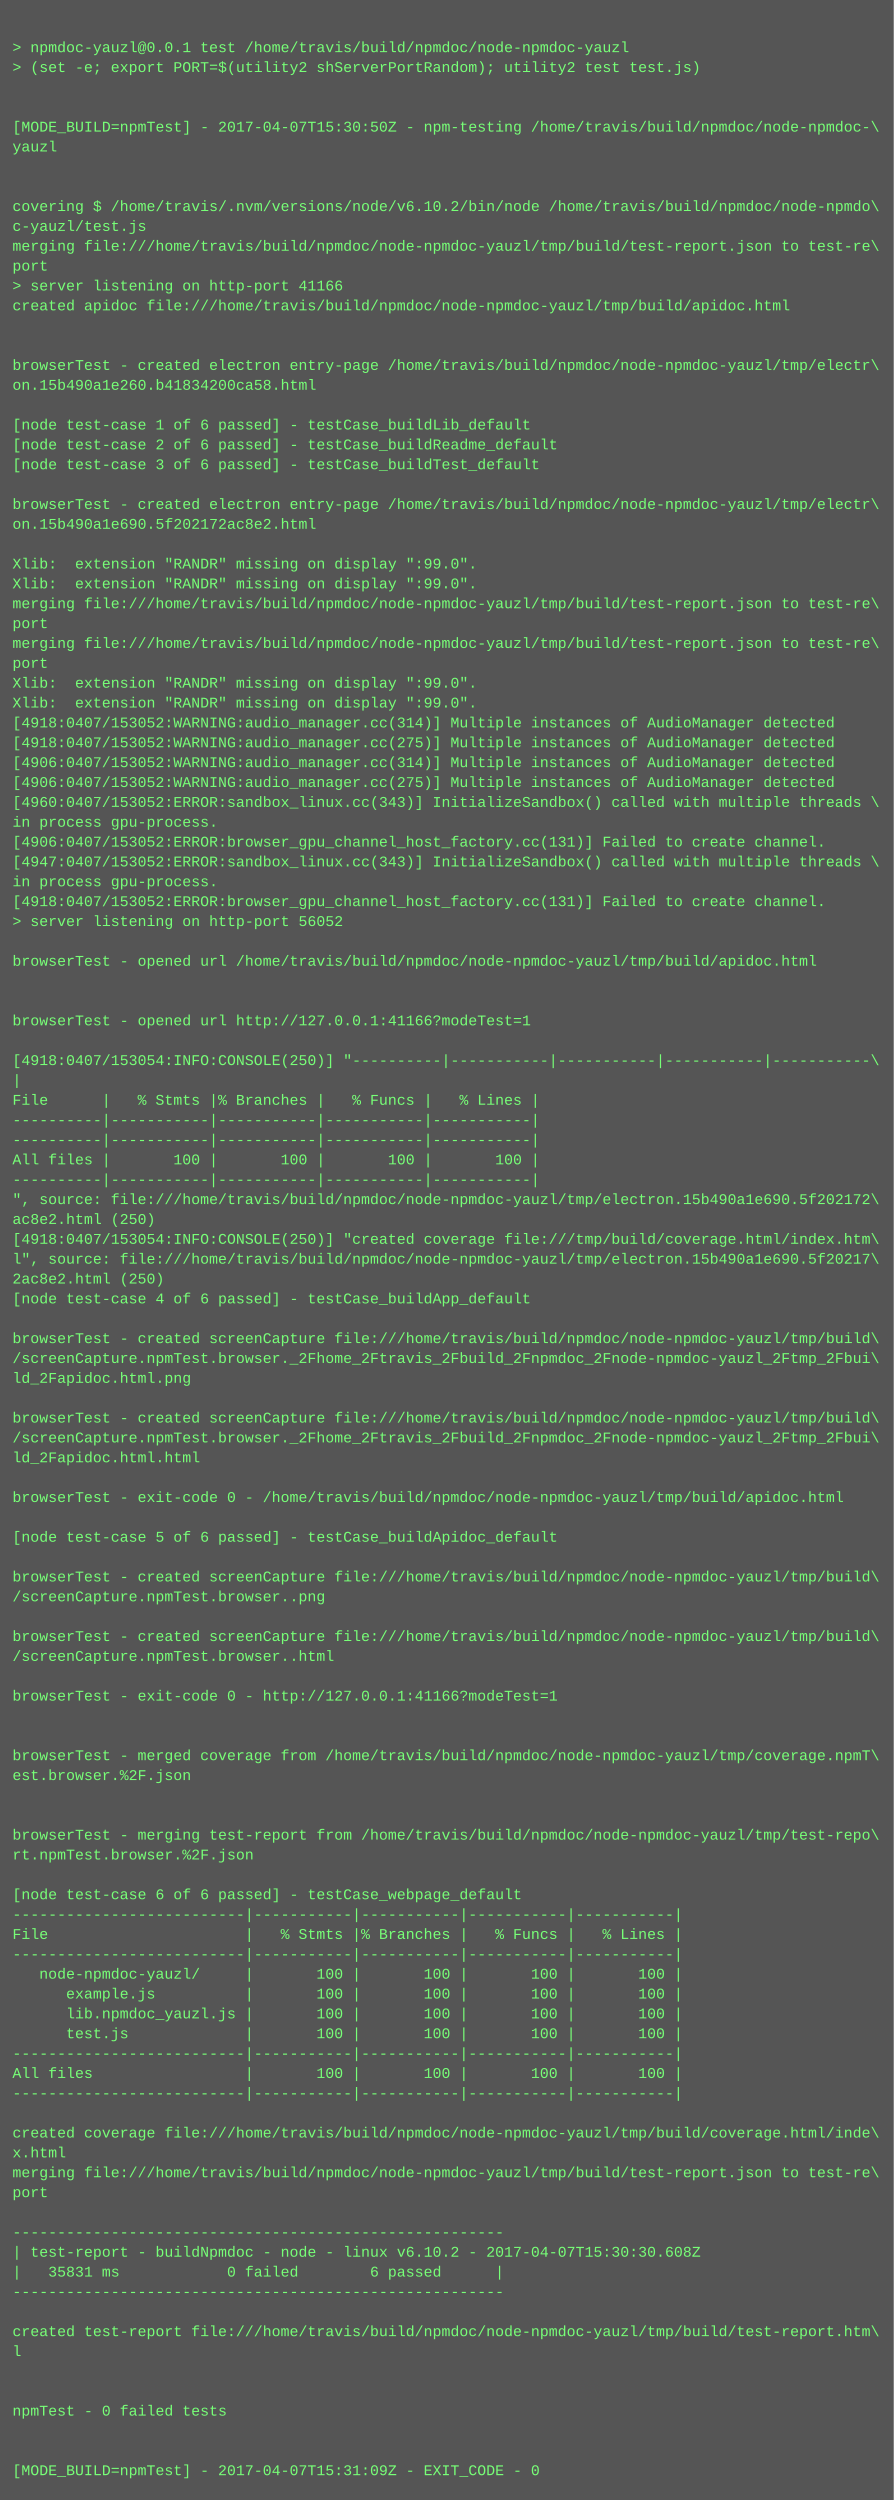
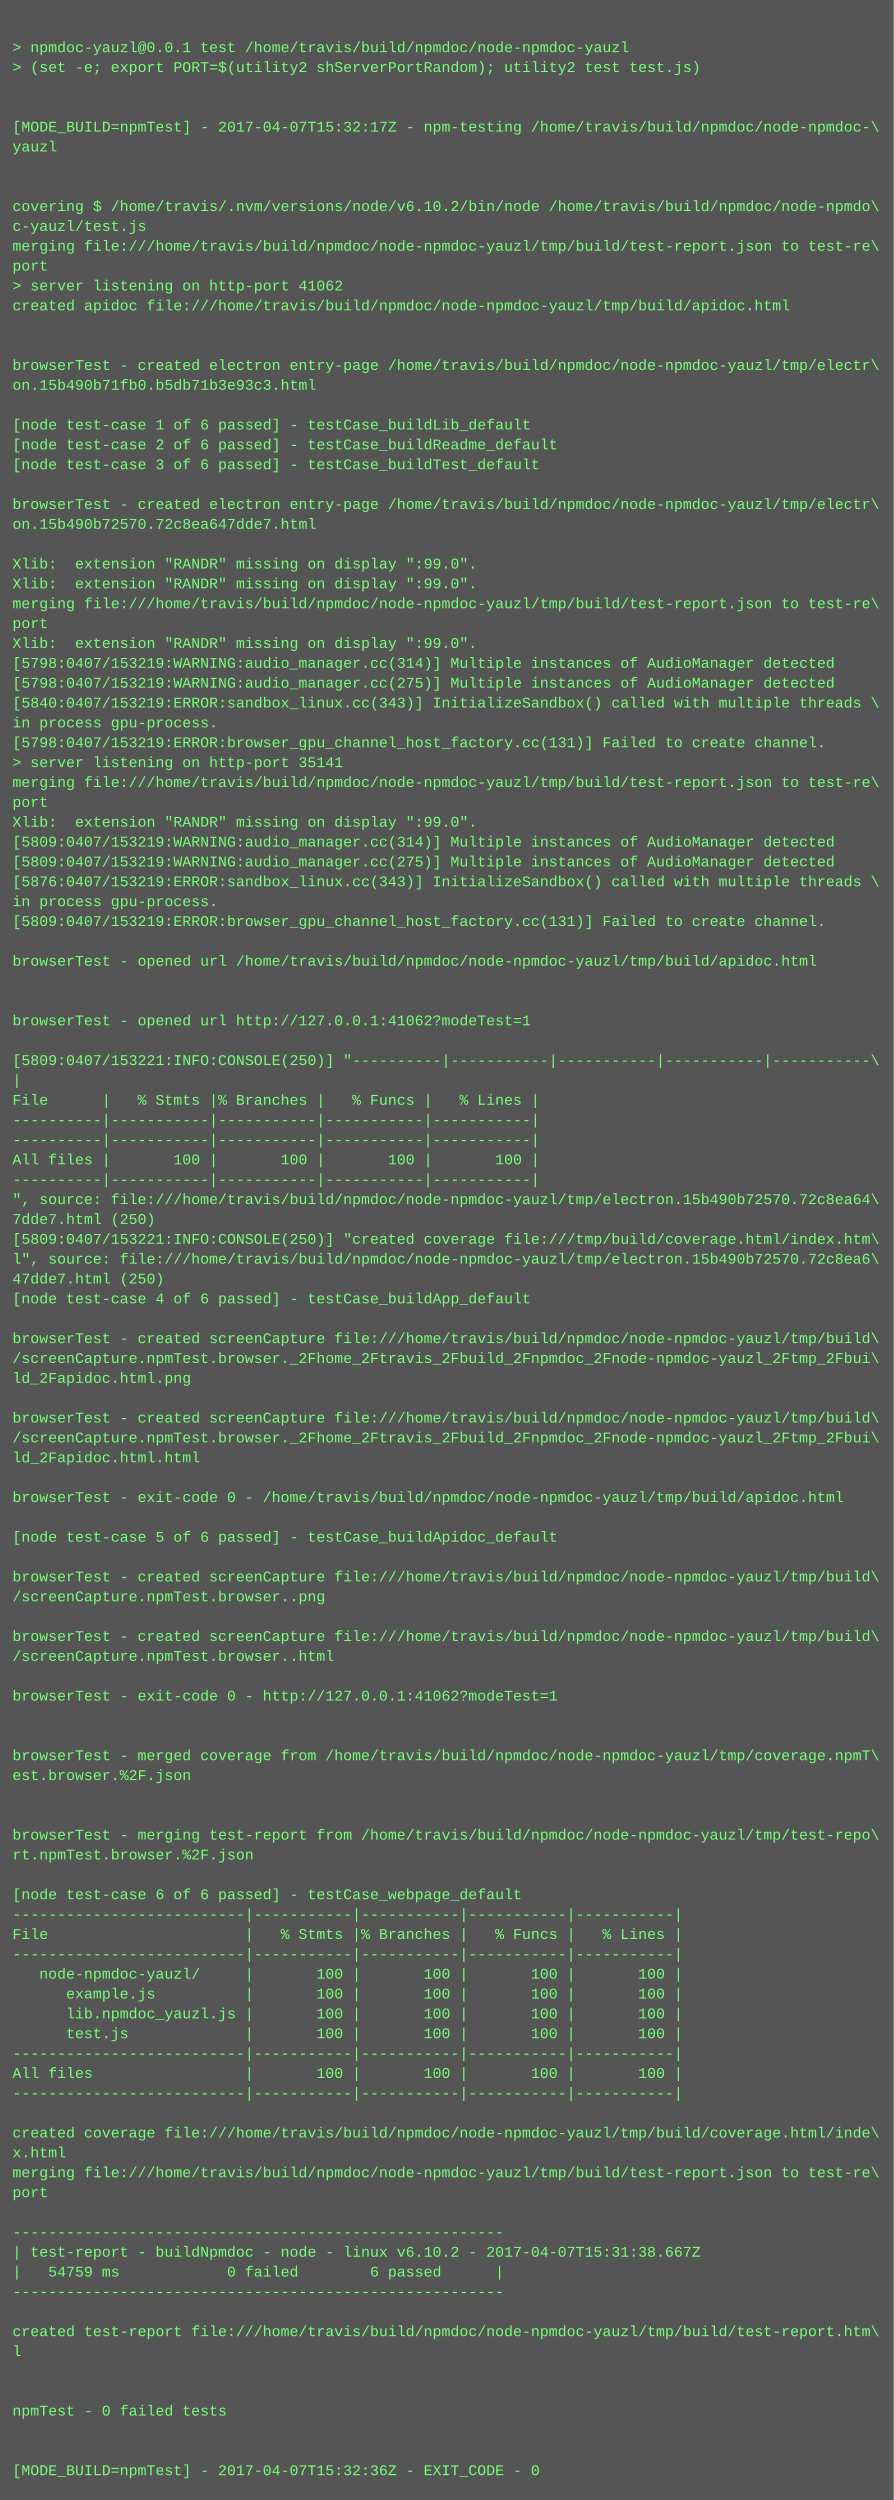
<svg xmlns="http://www.w3.org/2000/svg" height="2014" width="720">
  <rect height="2014" fill="#555" width="720" />
  <text fill="#7f7" font-family="Courier New" font-size="12" xml:space="preserve">
    <tspan x="10" y="26" />
    <tspan x="10" y="42">&gt; npmdoc-yauzl@0.0.1 test /home/travis/build/npmdoc/node-npmdoc-yauzl</tspan>
    <tspan x="10" y="58">&gt; (set -e; export PORT=$(utility2 shServerPortRandom); utility2 test test.js)</tspan>
    <tspan x="10" y="74" />
    <tspan x="10" y="90" />
-     <tspan x="10" y="106">[MODE_BUILD=npmTest] - 2017-04-07T15:30:50Z - npm-testing /home/travis/build/npmdoc/node-npmdoc-\</tspan>
+     <tspan x="10" y="106">[MODE_BUILD=npmTest] - 2017-04-07T15:32:17Z - npm-testing /home/travis/build/npmdoc/node-npmdoc-\</tspan>
    <tspan x="10" y="122">yauzl</tspan>
    <tspan x="10" y="138" />
    <tspan x="10" y="154" />
    <tspan x="10" y="170">covering $ /home/travis/.nvm/versions/node/v6.10.2/bin/node /home/travis/build/npmdoc/node-npmdo\</tspan>
    <tspan x="10" y="186">c-yauzl/test.js</tspan>
    <tspan x="10" y="202">merging file:///home/travis/build/npmdoc/node-npmdoc-yauzl/tmp/build/test-report.json to test-re\</tspan>
    <tspan x="10" y="218">port</tspan>
-     <tspan x="10" y="234">&gt; server listening on http-port 41166</tspan>
+     <tspan x="10" y="234">&gt; server listening on http-port 41062</tspan>
    <tspan x="10" y="250">created apidoc file:///home/travis/build/npmdoc/node-npmdoc-yauzl/tmp/build/apidoc.html</tspan>
    <tspan x="10" y="266" />
    <tspan x="10" y="282" />
    <tspan x="10" y="298">browserTest - created electron entry-page /home/travis/build/npmdoc/node-npmdoc-yauzl/tmp/electr\</tspan>
-     <tspan x="10" y="314">on.15b490a1e260.b41834200ca58.html</tspan>
+     <tspan x="10" y="314">on.15b490b71fb0.b5db71b3e93c3.html</tspan>
    <tspan x="10" y="330" />
    <tspan x="10" y="346">[node test-case 1 of 6 passed] - testCase_buildLib_default</tspan>
    <tspan x="10" y="362">[node test-case 2 of 6 passed] - testCase_buildReadme_default</tspan>
    <tspan x="10" y="378">[node test-case 3 of 6 passed] - testCase_buildTest_default</tspan>
    <tspan x="10" y="394" />
    <tspan x="10" y="410">browserTest - created electron entry-page /home/travis/build/npmdoc/node-npmdoc-yauzl/tmp/electr\</tspan>
-     <tspan x="10" y="426">on.15b490a1e690.5f202172ac8e2.html</tspan>
+     <tspan x="10" y="426">on.15b490b72570.72c8ea647dde7.html</tspan>
    <tspan x="10" y="442" />
    <tspan x="10" y="458">Xlib:  extension "RANDR" missing on display ":99.0".</tspan>
    <tspan x="10" y="474">Xlib:  extension "RANDR" missing on display ":99.0".</tspan>
    <tspan x="10" y="490">merging file:///home/travis/build/npmdoc/node-npmdoc-yauzl/tmp/build/test-report.json to test-re\</tspan>
    <tspan x="10" y="506">port</tspan>
-     <tspan x="10" y="522">merging file:///home/travis/build/npmdoc/node-npmdoc-yauzl/tmp/build/test-report.json to test-re\</tspan>
-     <tspan x="10" y="538">port</tspan>
-     <tspan x="10" y="554">Xlib:  extension "RANDR" missing on display ":99.0".</tspan>
-     <tspan x="10" y="570">Xlib:  extension "RANDR" missing on display ":99.0".</tspan>
-     <tspan x="10" y="586">[4918:0407/153052:WARNING:audio_manager.cc(314)] Multiple instances of AudioManager detected</tspan>
-     <tspan x="10" y="602">[4918:0407/153052:WARNING:audio_manager.cc(275)] Multiple instances of AudioManager detected</tspan>
-     <tspan x="10" y="618">[4906:0407/153052:WARNING:audio_manager.cc(314)] Multiple instances of AudioManager detected</tspan>
-     <tspan x="10" y="634">[4906:0407/153052:WARNING:audio_manager.cc(275)] Multiple instances of AudioManager detected</tspan>
-     <tspan x="10" y="650">[4960:0407/153052:ERROR:sandbox_linux.cc(343)] InitializeSandbox() called with multiple threads \</tspan>
-     <tspan x="10" y="666">in process gpu-process. </tspan>
-     <tspan x="10" y="682">[4906:0407/153052:ERROR:browser_gpu_channel_host_factory.cc(131)] Failed to create channel.</tspan>
-     <tspan x="10" y="698">[4947:0407/153052:ERROR:sandbox_linux.cc(343)] InitializeSandbox() called with multiple threads \</tspan>
-     <tspan x="10" y="714">in process gpu-process. </tspan>
-     <tspan x="10" y="730">[4918:0407/153052:ERROR:browser_gpu_channel_host_factory.cc(131)] Failed to create channel.</tspan>
-     <tspan x="10" y="746">&gt; server listening on http-port 56052</tspan>
+     <tspan x="10" y="522">Xlib:  extension "RANDR" missing on display ":99.0".</tspan>
+     <tspan x="10" y="538">[5798:0407/153219:WARNING:audio_manager.cc(314)] Multiple instances of AudioManager detected</tspan>
+     <tspan x="10" y="554">[5798:0407/153219:WARNING:audio_manager.cc(275)] Multiple instances of AudioManager detected</tspan>
+     <tspan x="10" y="570">[5840:0407/153219:ERROR:sandbox_linux.cc(343)] InitializeSandbox() called with multiple threads \</tspan>
+     <tspan x="10" y="586">in process gpu-process. </tspan>
+     <tspan x="10" y="602">[5798:0407/153219:ERROR:browser_gpu_channel_host_factory.cc(131)] Failed to create channel.</tspan>
+     <tspan x="10" y="618">&gt; server listening on http-port 35141</tspan>
+     <tspan x="10" y="634">merging file:///home/travis/build/npmdoc/node-npmdoc-yauzl/tmp/build/test-report.json to test-re\</tspan>
+     <tspan x="10" y="650">port</tspan>
+     <tspan x="10" y="666">Xlib:  extension "RANDR" missing on display ":99.0".</tspan>
+     <tspan x="10" y="682">[5809:0407/153219:WARNING:audio_manager.cc(314)] Multiple instances of AudioManager detected</tspan>
+     <tspan x="10" y="698">[5809:0407/153219:WARNING:audio_manager.cc(275)] Multiple instances of AudioManager detected</tspan>
+     <tspan x="10" y="714">[5876:0407/153219:ERROR:sandbox_linux.cc(343)] InitializeSandbox() called with multiple threads \</tspan>
+     <tspan x="10" y="730">in process gpu-process. </tspan>
+     <tspan x="10" y="746">[5809:0407/153219:ERROR:browser_gpu_channel_host_factory.cc(131)] Failed to create channel.</tspan>
    <tspan x="10" y="762" />
    <tspan x="10" y="778">browserTest - opened url /home/travis/build/npmdoc/node-npmdoc-yauzl/tmp/build/apidoc.html</tspan>
    <tspan x="10" y="794" />
    <tspan x="10" y="810" />
-     <tspan x="10" y="826">browserTest - opened url http://127.0.0.1:41166?modeTest=1</tspan>
+     <tspan x="10" y="826">browserTest - opened url http://127.0.0.1:41062?modeTest=1</tspan>
    <tspan x="10" y="842" />
-     <tspan x="10" y="858">[4918:0407/153054:INFO:CONSOLE(250)] "----------|-----------|-----------|-----------|-----------\</tspan>
+     <tspan x="10" y="858">[5809:0407/153221:INFO:CONSOLE(250)] "----------|-----------|-----------|-----------|-----------\</tspan>
    <tspan x="10" y="874">|</tspan>
    <tspan x="10" y="890">File      |   % Stmts |% Branches |   % Funcs |   % Lines |</tspan>
    <tspan x="10" y="906">----------|-----------|-----------|-----------|-----------|</tspan>
    <tspan x="10" y="922">----------|-----------|-----------|-----------|-----------|</tspan>
    <tspan x="10" y="938">All files |       100 |       100 |       100 |       100 |</tspan>
    <tspan x="10" y="954">----------|-----------|-----------|-----------|-----------|</tspan>
-     <tspan x="10" y="970">", source: file:///home/travis/build/npmdoc/node-npmdoc-yauzl/tmp/electron.15b490a1e690.5f202172\</tspan>
-     <tspan x="10" y="986">ac8e2.html (250)</tspan>
-     <tspan x="10" y="1002">[4918:0407/153054:INFO:CONSOLE(250)] "created coverage file:///tmp/build/coverage.html/index.htm\</tspan>
-     <tspan x="10" y="1018">l", source: file:///home/travis/build/npmdoc/node-npmdoc-yauzl/tmp/electron.15b490a1e690.5f20217\</tspan>
-     <tspan x="10" y="1034">2ac8e2.html (250)</tspan>
+     <tspan x="10" y="970">", source: file:///home/travis/build/npmdoc/node-npmdoc-yauzl/tmp/electron.15b490b72570.72c8ea64\</tspan>
+     <tspan x="10" y="986">7dde7.html (250)</tspan>
+     <tspan x="10" y="1002">[5809:0407/153221:INFO:CONSOLE(250)] "created coverage file:///tmp/build/coverage.html/index.htm\</tspan>
+     <tspan x="10" y="1018">l", source: file:///home/travis/build/npmdoc/node-npmdoc-yauzl/tmp/electron.15b490b72570.72c8ea6\</tspan>
+     <tspan x="10" y="1034">47dde7.html (250)</tspan>
    <tspan x="10" y="1050">[node test-case 4 of 6 passed] - testCase_buildApp_default</tspan>
    <tspan x="10" y="1066" />
    <tspan x="10" y="1082">browserTest - created screenCapture file:///home/travis/build/npmdoc/node-npmdoc-yauzl/tmp/build\</tspan>
    <tspan x="10" y="1098">/screenCapture.npmTest.browser._2Fhome_2Ftravis_2Fbuild_2Fnpmdoc_2Fnode-npmdoc-yauzl_2Ftmp_2Fbui\</tspan>
    <tspan x="10" y="1114">ld_2Fapidoc.html.png</tspan>
    <tspan x="10" y="1130" />
    <tspan x="10" y="1146">browserTest - created screenCapture file:///home/travis/build/npmdoc/node-npmdoc-yauzl/tmp/build\</tspan>
    <tspan x="10" y="1162">/screenCapture.npmTest.browser._2Fhome_2Ftravis_2Fbuild_2Fnpmdoc_2Fnode-npmdoc-yauzl_2Ftmp_2Fbui\</tspan>
    <tspan x="10" y="1178">ld_2Fapidoc.html.html</tspan>
    <tspan x="10" y="1194" />
    <tspan x="10" y="1210">browserTest - exit-code 0 - /home/travis/build/npmdoc/node-npmdoc-yauzl/tmp/build/apidoc.html</tspan>
    <tspan x="10" y="1226" />
    <tspan x="10" y="1242">[node test-case 5 of 6 passed] - testCase_buildApidoc_default</tspan>
    <tspan x="10" y="1258" />
    <tspan x="10" y="1274">browserTest - created screenCapture file:///home/travis/build/npmdoc/node-npmdoc-yauzl/tmp/build\</tspan>
    <tspan x="10" y="1290">/screenCapture.npmTest.browser..png</tspan>
    <tspan x="10" y="1306" />
    <tspan x="10" y="1322">browserTest - created screenCapture file:///home/travis/build/npmdoc/node-npmdoc-yauzl/tmp/build\</tspan>
    <tspan x="10" y="1338">/screenCapture.npmTest.browser..html</tspan>
    <tspan x="10" y="1354" />
-     <tspan x="10" y="1370">browserTest - exit-code 0 - http://127.0.0.1:41166?modeTest=1</tspan>
+     <tspan x="10" y="1370">browserTest - exit-code 0 - http://127.0.0.1:41062?modeTest=1</tspan>
    <tspan x="10" y="1386" />
    <tspan x="10" y="1402" />
    <tspan x="10" y="1418">browserTest - merged coverage from /home/travis/build/npmdoc/node-npmdoc-yauzl/tmp/coverage.npmT\</tspan>
    <tspan x="10" y="1434">est.browser.%2F.json</tspan>
    <tspan x="10" y="1450" />
    <tspan x="10" y="1466" />
    <tspan x="10" y="1482">browserTest - merging test-report from /home/travis/build/npmdoc/node-npmdoc-yauzl/tmp/test-repo\</tspan>
    <tspan x="10" y="1498">rt.npmTest.browser.%2F.json</tspan>
    <tspan x="10" y="1514" />
    <tspan x="10" y="1530">[node test-case 6 of 6 passed] - testCase_webpage_default</tspan>
    <tspan x="10" y="1546">--------------------------|-----------|-----------|-----------|-----------|</tspan>
    <tspan x="10" y="1562">File                      |   % Stmts |% Branches |   % Funcs |   % Lines |</tspan>
    <tspan x="10" y="1578">--------------------------|-----------|-----------|-----------|-----------|</tspan>
    <tspan x="10" y="1594">   node-npmdoc-yauzl/     |       100 |       100 |       100 |       100 |</tspan>
    <tspan x="10" y="1610">      example.js          |       100 |       100 |       100 |       100 |</tspan>
    <tspan x="10" y="1626">      lib.npmdoc_yauzl.js |       100 |       100 |       100 |       100 |</tspan>
    <tspan x="10" y="1642">      test.js             |       100 |       100 |       100 |       100 |</tspan>
    <tspan x="10" y="1658">--------------------------|-----------|-----------|-----------|-----------|</tspan>
    <tspan x="10" y="1674">All files                 |       100 |       100 |       100 |       100 |</tspan>
    <tspan x="10" y="1690">--------------------------|-----------|-----------|-----------|-----------|</tspan>
    <tspan x="10" y="1706" />
    <tspan x="10" y="1722">created coverage file:///home/travis/build/npmdoc/node-npmdoc-yauzl/tmp/build/coverage.html/inde\</tspan>
    <tspan x="10" y="1738">x.html</tspan>
    <tspan x="10" y="1754">merging file:///home/travis/build/npmdoc/node-npmdoc-yauzl/tmp/build/test-report.json to test-re\</tspan>
    <tspan x="10" y="1770">port</tspan>
    <tspan x="10" y="1786" />
    <tspan x="10" y="1802">-------------------------------------------------------</tspan>
-     <tspan x="10" y="1818">| test-report - buildNpmdoc - node - linux v6.10.2 - 2017-04-07T15:30:30.608Z</tspan>
-     <tspan x="10" y="1834">|   35831 ms            0 failed        6 passed      |</tspan>
+     <tspan x="10" y="1818">| test-report - buildNpmdoc - node - linux v6.10.2 - 2017-04-07T15:31:38.667Z</tspan>
+     <tspan x="10" y="1834">|   54759 ms            0 failed        6 passed      |</tspan>
    <tspan x="10" y="1850">-------------------------------------------------------</tspan>
    <tspan x="10" y="1866" />
    <tspan x="10" y="1882">created test-report file:///home/travis/build/npmdoc/node-npmdoc-yauzl/tmp/build/test-report.htm\</tspan>
    <tspan x="10" y="1898">l</tspan>
    <tspan x="10" y="1914" />
    <tspan x="10" y="1930" />
    <tspan x="10" y="1946">npmTest - 0 failed tests</tspan>
    <tspan x="10" y="1962" />
    <tspan x="10" y="1978" />
-     <tspan x="10" y="1994">[MODE_BUILD=npmTest] - 2017-04-07T15:31:09Z - EXIT_CODE - 0</tspan>
+     <tspan x="10" y="1994">[MODE_BUILD=npmTest] - 2017-04-07T15:32:36Z - EXIT_CODE - 0</tspan>
  </text>
</svg>
